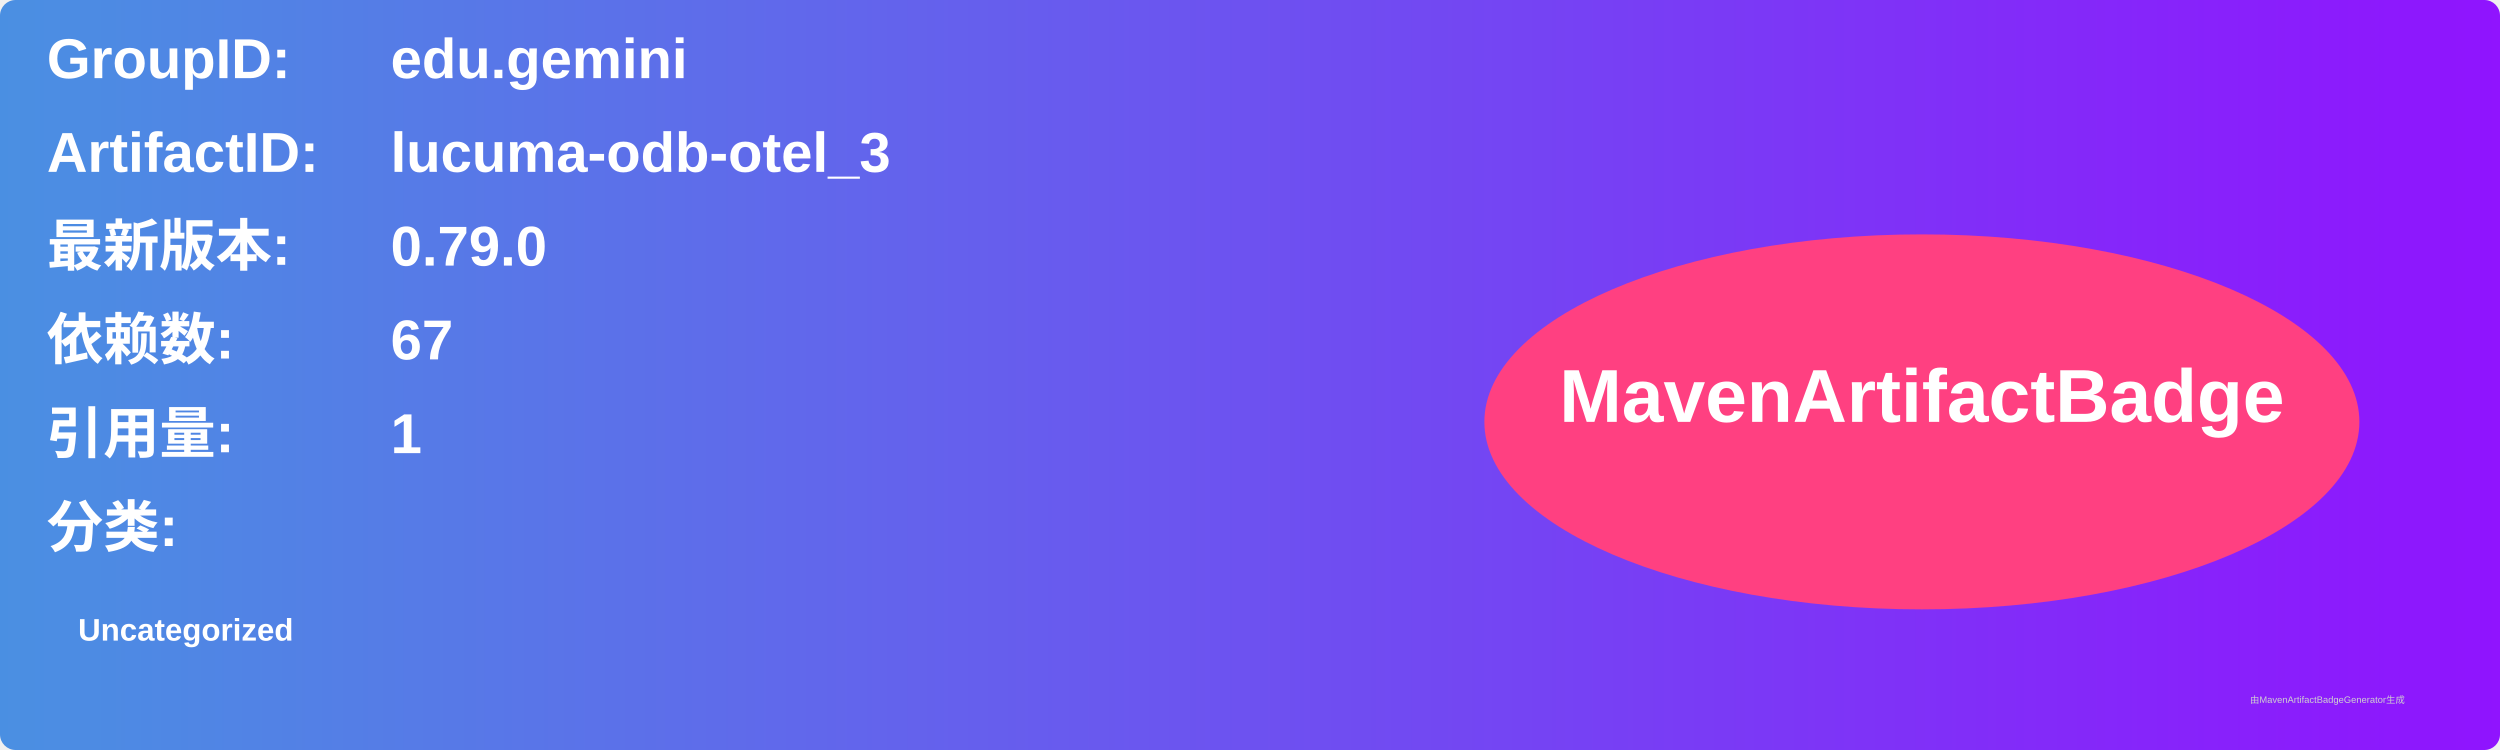
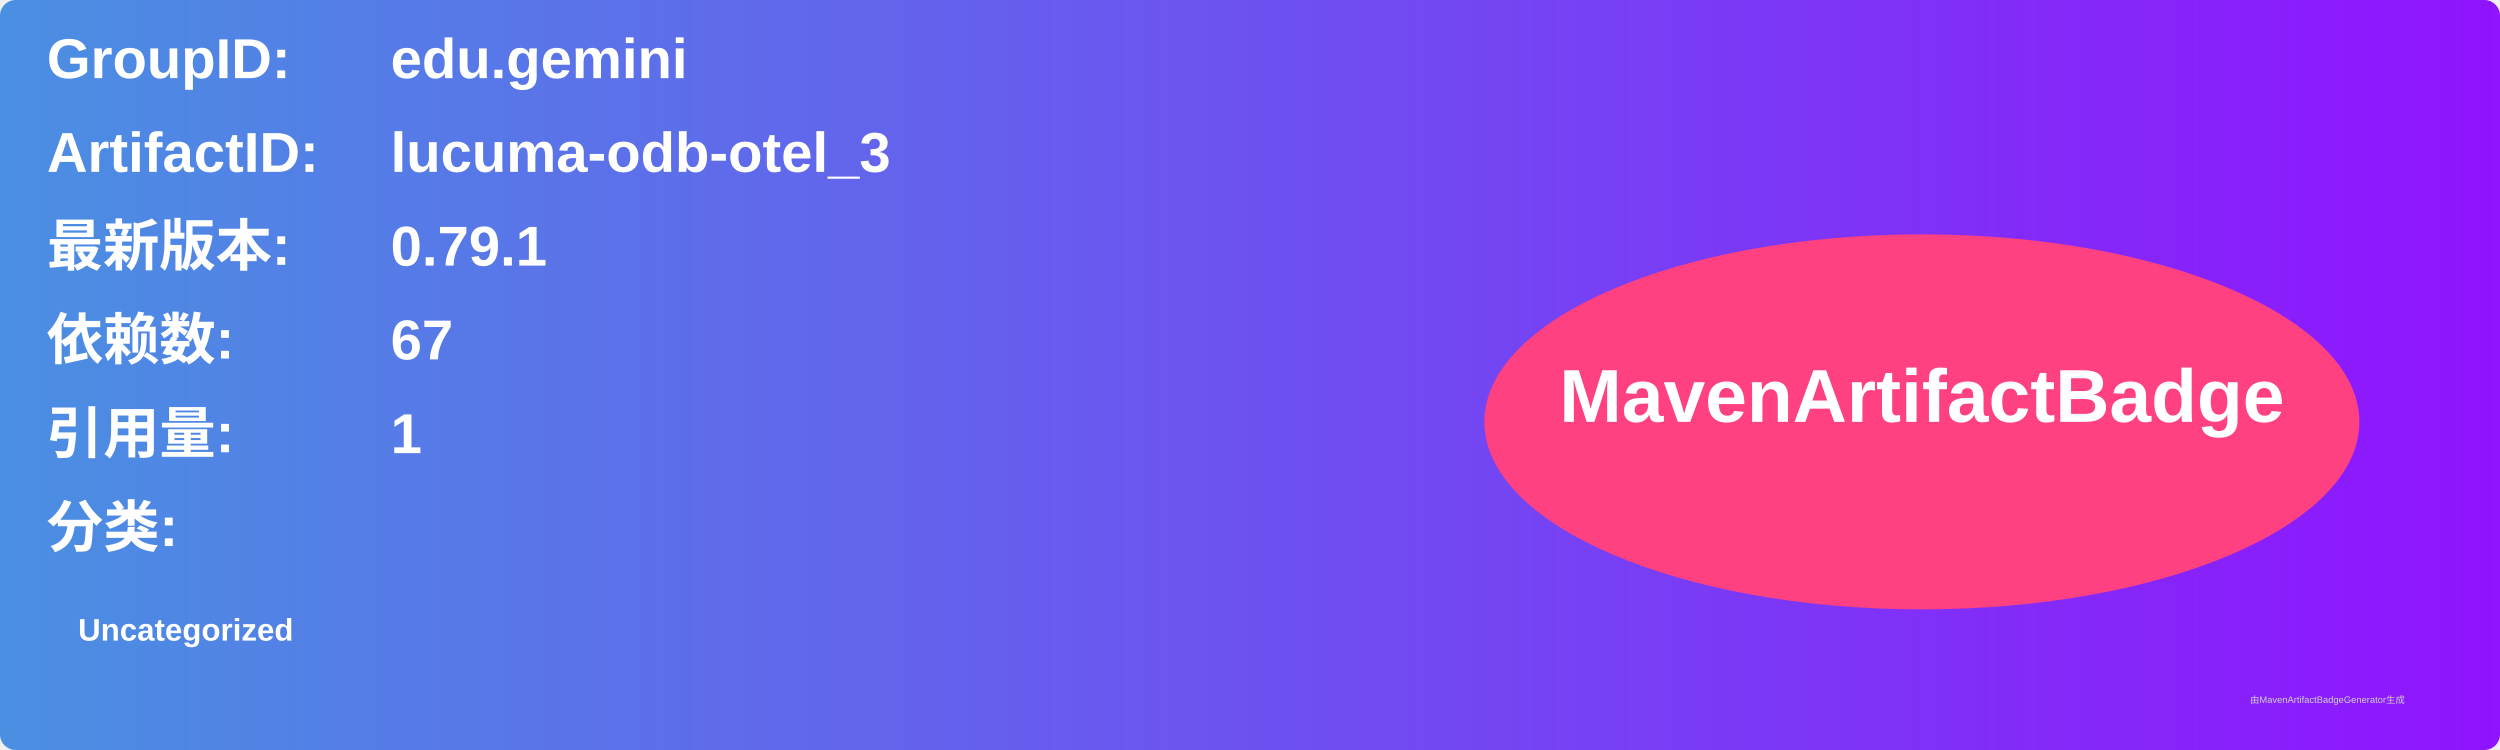
<svg xmlns="http://www.w3.org/2000/svg" width="800" height="240" viewBox="0 0 800 240">
  <linearGradient id="grad" x1="0%" y1="0%" x2="100%" y2="0%">
    <stop offset="0%" stop-color="#4a90e2" />
    <stop offset="100%" stop-color="#9013fe" />
  </linearGradient>
  <rect width="100%" height="100%" rx="5" ry="5" fill="url(#grad)" />
  <g transform="translate(15, 15)">
    <text x="0" y="10" font-family="Arial" font-size="18" fill="white" font-weight="bold" width="260">GroupID:</text>
    <text x="110" y="10" font-family="Arial" font-size="18" fill="white" font-weight="bold" width="460">edu.gemini</text>
    <text x="0" y="40" font-family="Arial" font-size="18" fill="white" font-weight="bold" width="260">ArtifactID:</text>
    <text x="110" y="40" font-family="Arial" font-size="18" fill="white" font-weight="bold" width="460">lucuma-odb-otel_3</text>
    <text x="0" y="70" font-family="Arial" font-size="18" fill="white" font-weight="bold">最新版本:</text>
    <text x="110" y="70" font-family="Arial" font-size="18" fill="white" font-weight="bold">
-       <tspan font-weight="bold">0.79.0</tspan>
+       <tspan font-weight="bold">0.79.1</tspan>
    </text>
    <text x="0" y="100" font-family="Arial" font-size="18" fill="white" font-weight="bold">依赖数: </text>
    <text x="110" y="100" font-family="Arial" font-size="18" fill="white">
      <tspan font-weight="bold">67</tspan>
    </text>
    <text x="0" y="130" font-family="Arial" font-size="18" fill="white" font-weight="bold">引用量: </text>
    <text x="110" y="130" font-family="Arial" font-size="18" fill="white">
      <tspan font-weight="bold">1</tspan>
    </text>
    <text x="0" y="160" font-family="Arial" font-size="18" fill="white" font-weight="bold">分类:</text>
    <text x="10" y="190" font-family="Arial" font-size="10" fill="white">
      <tspan font-weight="bold">Uncategorized</tspan>
    </text>
    <ellipse cx="600" cy="120" rx="140" ry="60" fill="#ff4081" />
    <text x="600" y="120" text-anchor="middle" font-family="Arial" font-size="24" fill="white" font-weight="bold">MavenArtifactBadge</text>
  </g>
  <text x="720" y="225" font-family="Arial" font-size="3" fill="#d0d0d0">由MavenArtifactBadgeGenerator生成</text>
</svg>
